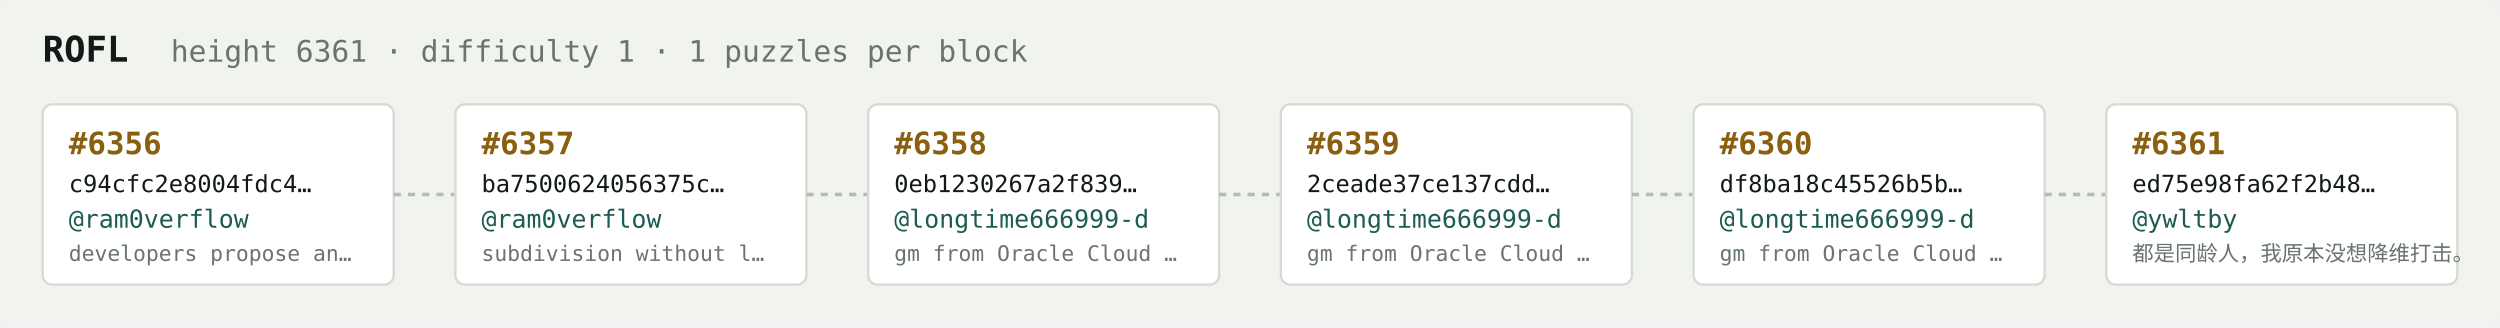
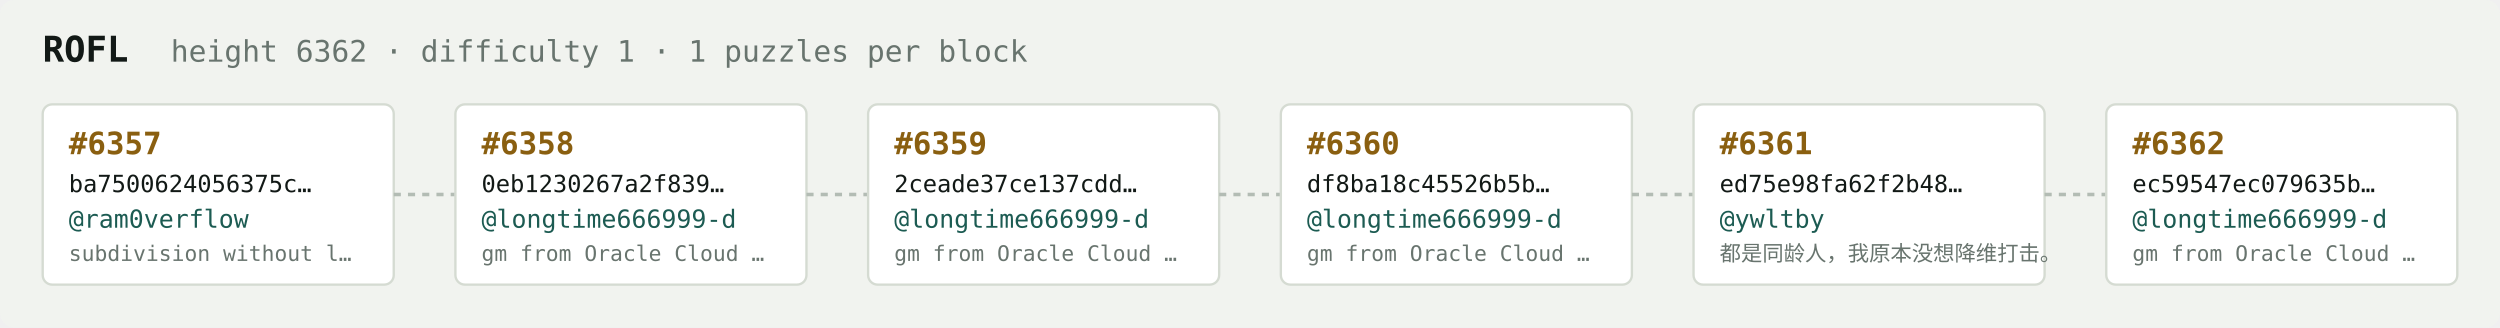
<svg xmlns="http://www.w3.org/2000/svg" width="1054" height="138" viewBox="0 0 1054 138" font-family="ui-monospace,SFMono-Regular,Menlo,monospace">
  <rect fill="#f1f3ef" width="1054" height="138" rx="6" />
  <text x="18" y="26" fill="#121916" font-size="15" font-weight="700">ROFL</text>
-   <text x="72" y="26" fill="#68746e" font-size="12.5">height 6361 · difficulty 1 · 1 puzzles per block</text>
+   <text x="72" y="26" fill="#68746e" font-size="12.5">height 6362 · difficulty 1 · 1 puzzles per block</text>
  <rect x="18" y="44" width="148" height="76" rx="4" fill="#ffffff" stroke="#d5dbd2" stroke-width="1" />
-   <text x="29" y="65" fill="#8a5f10" font-size="13" font-weight="700">#6356</text>
-   <text x="29" y="81" fill="#121916" font-size="10">c94cfc2e8004fdc4…</text>
+   <text x="29" y="65" fill="#8a5f10" font-size="13" font-weight="700">#6357</text>
+   <text x="29" y="81" fill="#121916" font-size="10">ba7500624056375c…</text>
  <text x="29" y="96" fill="#1c5b52" font-size="10.5">@ram0verflow</text>
-   <text x="29" y="110" fill="#68746e" font-size="9">developers propose an…</text>
+   <text x="29" y="110" fill="#68746e" font-size="9">subdivision without l…</text>
  <line x1="166" y1="82.0" x2="192" y2="82.0" stroke="#b3bcb4" stroke-width="1.5" stroke-dasharray="3 3" />
  <rect x="192" y="44" width="148" height="76" rx="4" fill="#ffffff" stroke="#d5dbd2" stroke-width="1" />
-   <text x="203" y="65" fill="#8a5f10" font-size="13" font-weight="700">#6357</text>
-   <text x="203" y="81" fill="#121916" font-size="10">ba7500624056375c…</text>
-   <text x="203" y="96" fill="#1c5b52" font-size="10.5">@ram0verflow</text>
-   <text x="203" y="110" fill="#68746e" font-size="9">subdivision without l…</text>
+   <text x="203" y="65" fill="#8a5f10" font-size="13" font-weight="700">#6358</text>
+   <text x="203" y="81" fill="#121916" font-size="10">0eb1230267a2f839…</text>
+   <text x="203" y="96" fill="#1c5b52" font-size="10.5">@longtime666999-d</text>
+   <text x="203" y="110" fill="#68746e" font-size="9">gm from Oracle Cloud …</text>
  <line x1="340" y1="82.0" x2="366" y2="82.0" stroke="#b3bcb4" stroke-width="1.5" stroke-dasharray="3 3" />
  <rect x="366" y="44" width="148" height="76" rx="4" fill="#ffffff" stroke="#d5dbd2" stroke-width="1" />
-   <text x="377" y="65" fill="#8a5f10" font-size="13" font-weight="700">#6358</text>
-   <text x="377" y="81" fill="#121916" font-size="10">0eb1230267a2f839…</text>
+   <text x="377" y="65" fill="#8a5f10" font-size="13" font-weight="700">#6359</text>
+   <text x="377" y="81" fill="#121916" font-size="10">2ceade37ce137cdd…</text>
  <text x="377" y="96" fill="#1c5b52" font-size="10.5">@longtime666999-d</text>
  <text x="377" y="110" fill="#68746e" font-size="9">gm from Oracle Cloud …</text>
  <line x1="514" y1="82.0" x2="540" y2="82.0" stroke="#b3bcb4" stroke-width="1.5" stroke-dasharray="3 3" />
  <rect x="540" y="44" width="148" height="76" rx="4" fill="#ffffff" stroke="#d5dbd2" stroke-width="1" />
-   <text x="551" y="65" fill="#8a5f10" font-size="13" font-weight="700">#6359</text>
-   <text x="551" y="81" fill="#121916" font-size="10">2ceade37ce137cdd…</text>
+   <text x="551" y="65" fill="#8a5f10" font-size="13" font-weight="700">#6360</text>
+   <text x="551" y="81" fill="#121916" font-size="10">df8ba18c45526b5b…</text>
  <text x="551" y="96" fill="#1c5b52" font-size="10.5">@longtime666999-d</text>
  <text x="551" y="110" fill="#68746e" font-size="9">gm from Oracle Cloud …</text>
  <line x1="688" y1="82.0" x2="714" y2="82.0" stroke="#b3bcb4" stroke-width="1.5" stroke-dasharray="3 3" />
  <rect x="714" y="44" width="148" height="76" rx="4" fill="#ffffff" stroke="#d5dbd2" stroke-width="1" />
-   <text x="725" y="65" fill="#8a5f10" font-size="13" font-weight="700">#6360</text>
-   <text x="725" y="81" fill="#121916" font-size="10">df8ba18c45526b5b…</text>
-   <text x="725" y="96" fill="#1c5b52" font-size="10.5">@longtime666999-d</text>
-   <text x="725" y="110" fill="#68746e" font-size="9">gm from Oracle Cloud …</text>
+   <text x="725" y="65" fill="#8a5f10" font-size="13" font-weight="700">#6361</text>
+   <text x="725" y="81" fill="#121916" font-size="10">ed75e98fa62f2b48…</text>
+   <text x="725" y="96" fill="#1c5b52" font-size="10.5">@ywltby</text>
+   <text x="725" y="110" fill="#68746e" font-size="9">都是同龄人，我原本没想降维打击。</text>
  <line x1="862" y1="82.0" x2="888" y2="82.0" stroke="#b3bcb4" stroke-width="1.5" stroke-dasharray="3 3" />
  <rect x="888" y="44" width="148" height="76" rx="4" fill="#ffffff" stroke="#d5dbd2" stroke-width="1" />
-   <text x="899" y="65" fill="#8a5f10" font-size="13" font-weight="700">#6361</text>
-   <text x="899" y="81" fill="#121916" font-size="10">ed75e98fa62f2b48…</text>
-   <text x="899" y="96" fill="#1c5b52" font-size="10.5">@ywltby</text>
-   <text x="899" y="110" fill="#68746e" font-size="9">都是同龄人，我原本没想降维打击。</text>
+   <text x="899" y="65" fill="#8a5f10" font-size="13" font-weight="700">#6362</text>
+   <text x="899" y="81" fill="#121916" font-size="10">ec59547ec079635b…</text>
+   <text x="899" y="96" fill="#1c5b52" font-size="10.5">@longtime666999-d</text>
+   <text x="899" y="110" fill="#68746e" font-size="9">gm from Oracle Cloud …</text>
</svg>
